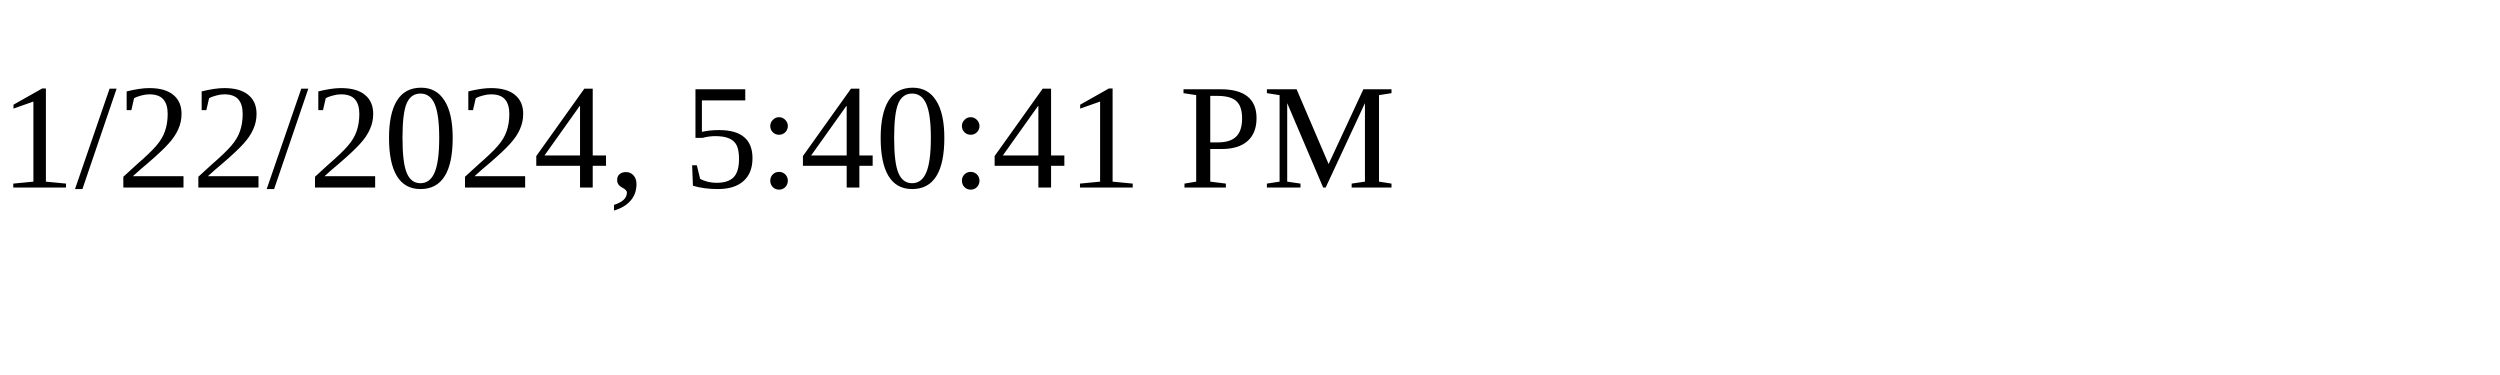
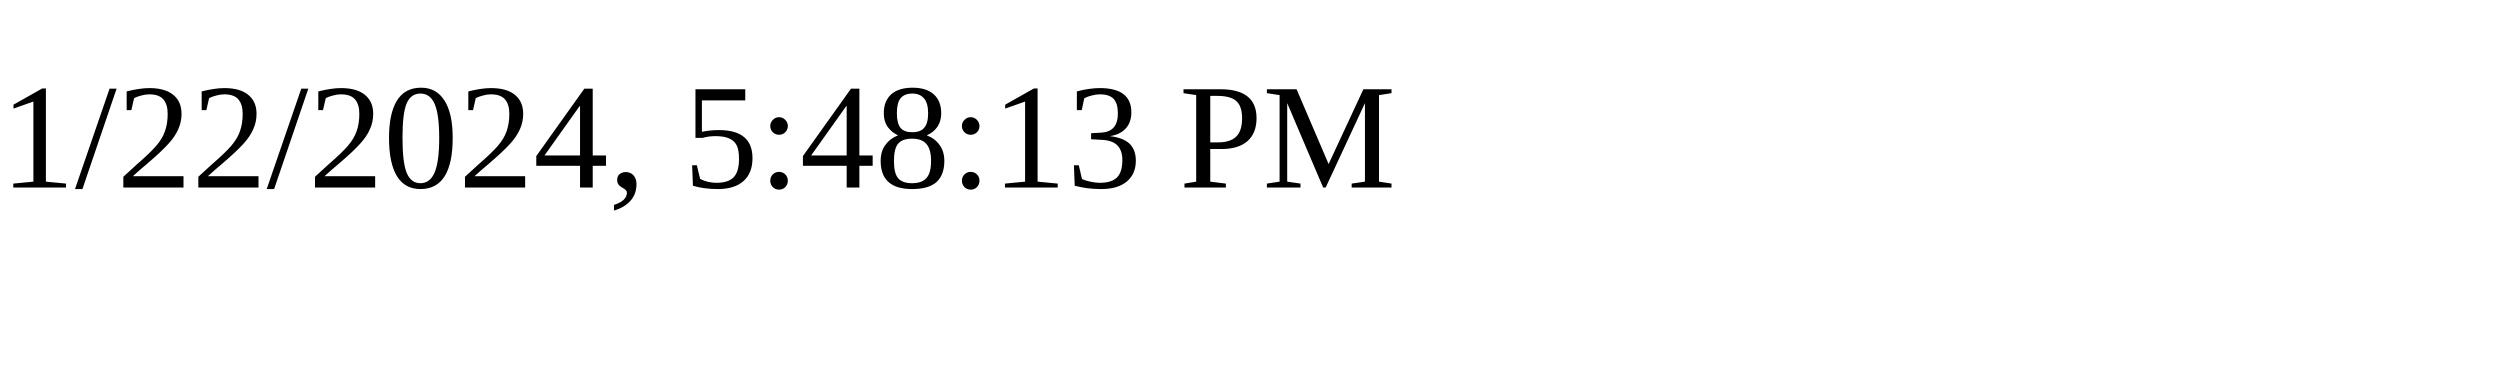
<svg xmlns="http://www.w3.org/2000/svg" height="30" width="200">
-   <text x="0" y="15">1/22/2024, 5:40:41 PM</text>
+   <text x="0" y="15">1/22/2024, 5:48:13 PM</text>
</svg>
